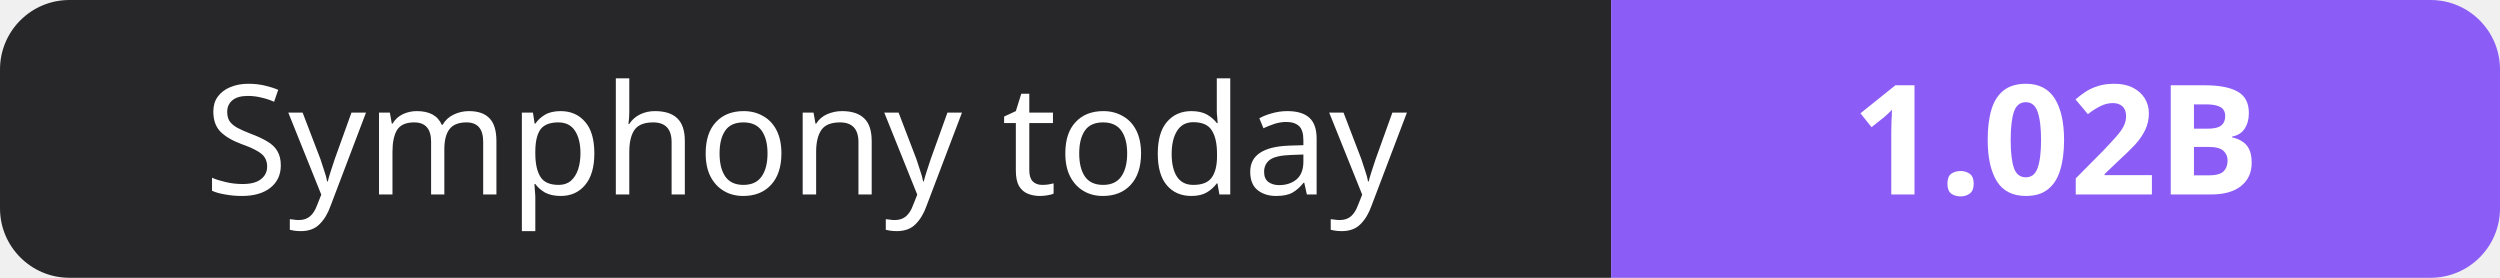
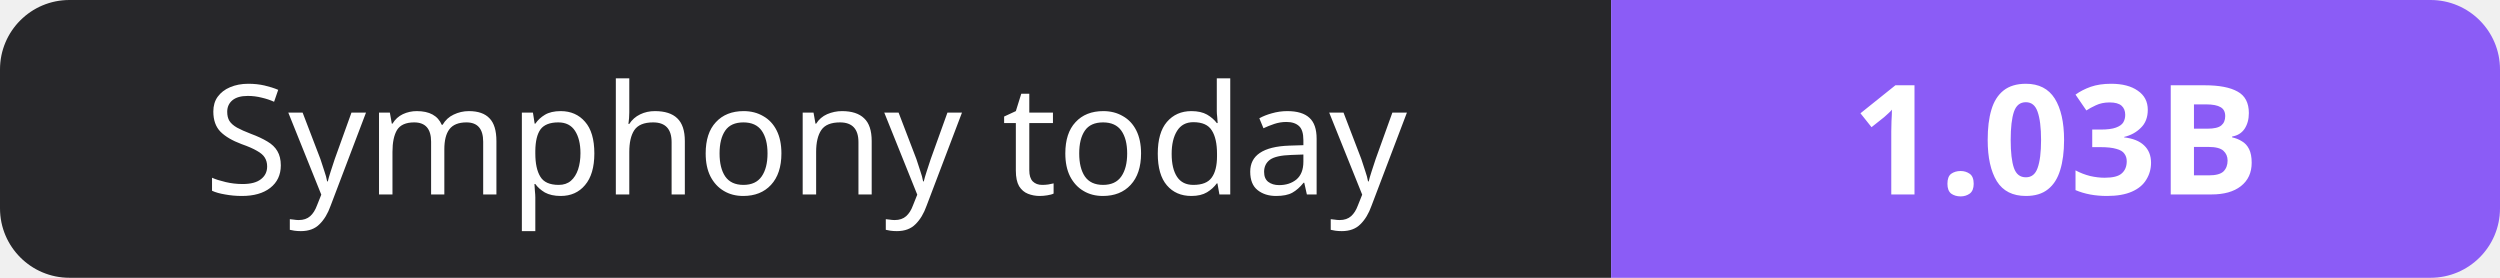
- <svg xmlns="http://www.w3.org/2000/svg" width="180" height="20" role="img" aria-label="Symphony today: 1.02B">
+ <svg xmlns="http://www.w3.org/2000/svg" width="180" height="20" role="img" aria-label="Symphony today: 1.03B">
  <clipPath id="r">
    <rect width="180" height="20" rx="5" fill="#fff" />
  </clipPath>
  <g clip-path="url(#r)">
    <rect width="116" height="20" fill="#27272a" />
    <rect x="116" width="64" height="20" fill="#8b5cf6" />
  </g>
  <g fill="#fff" text-anchor="middle" font-family="Verdana,Geneva,sans-serif" font-size="11">
    <text x="58.0" y="14">Symphony today</text>
-     <text x="148.0" y="14" font-weight="700">1.02B</text>
+     <text x="148.0" y="14" font-weight="700">1.03B</text>
  </g>
</svg>
